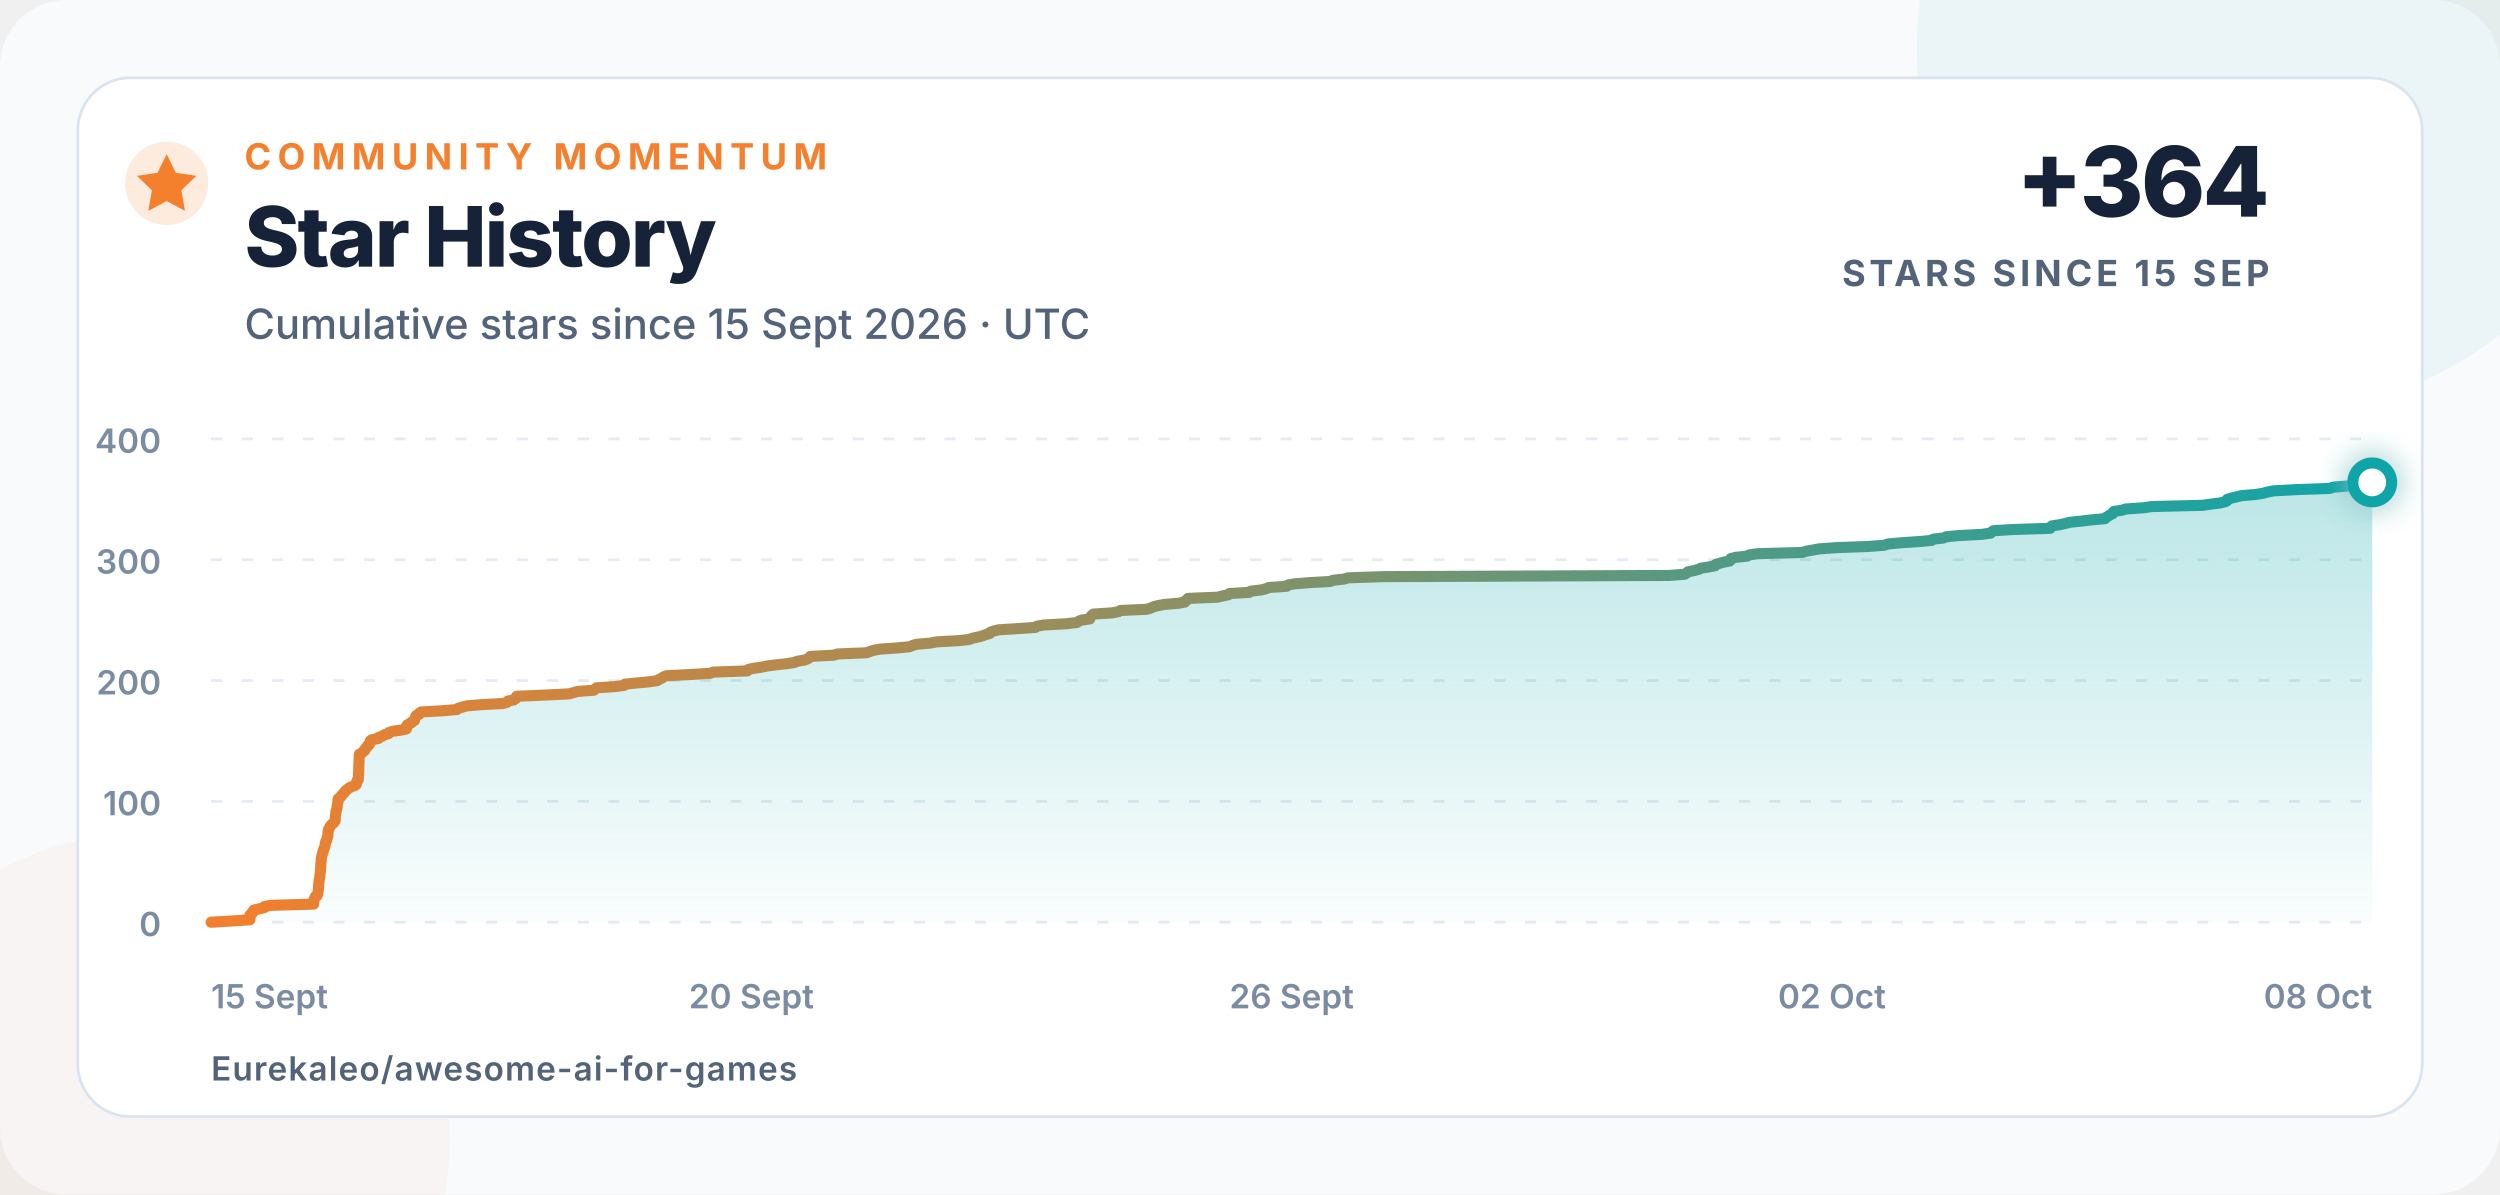
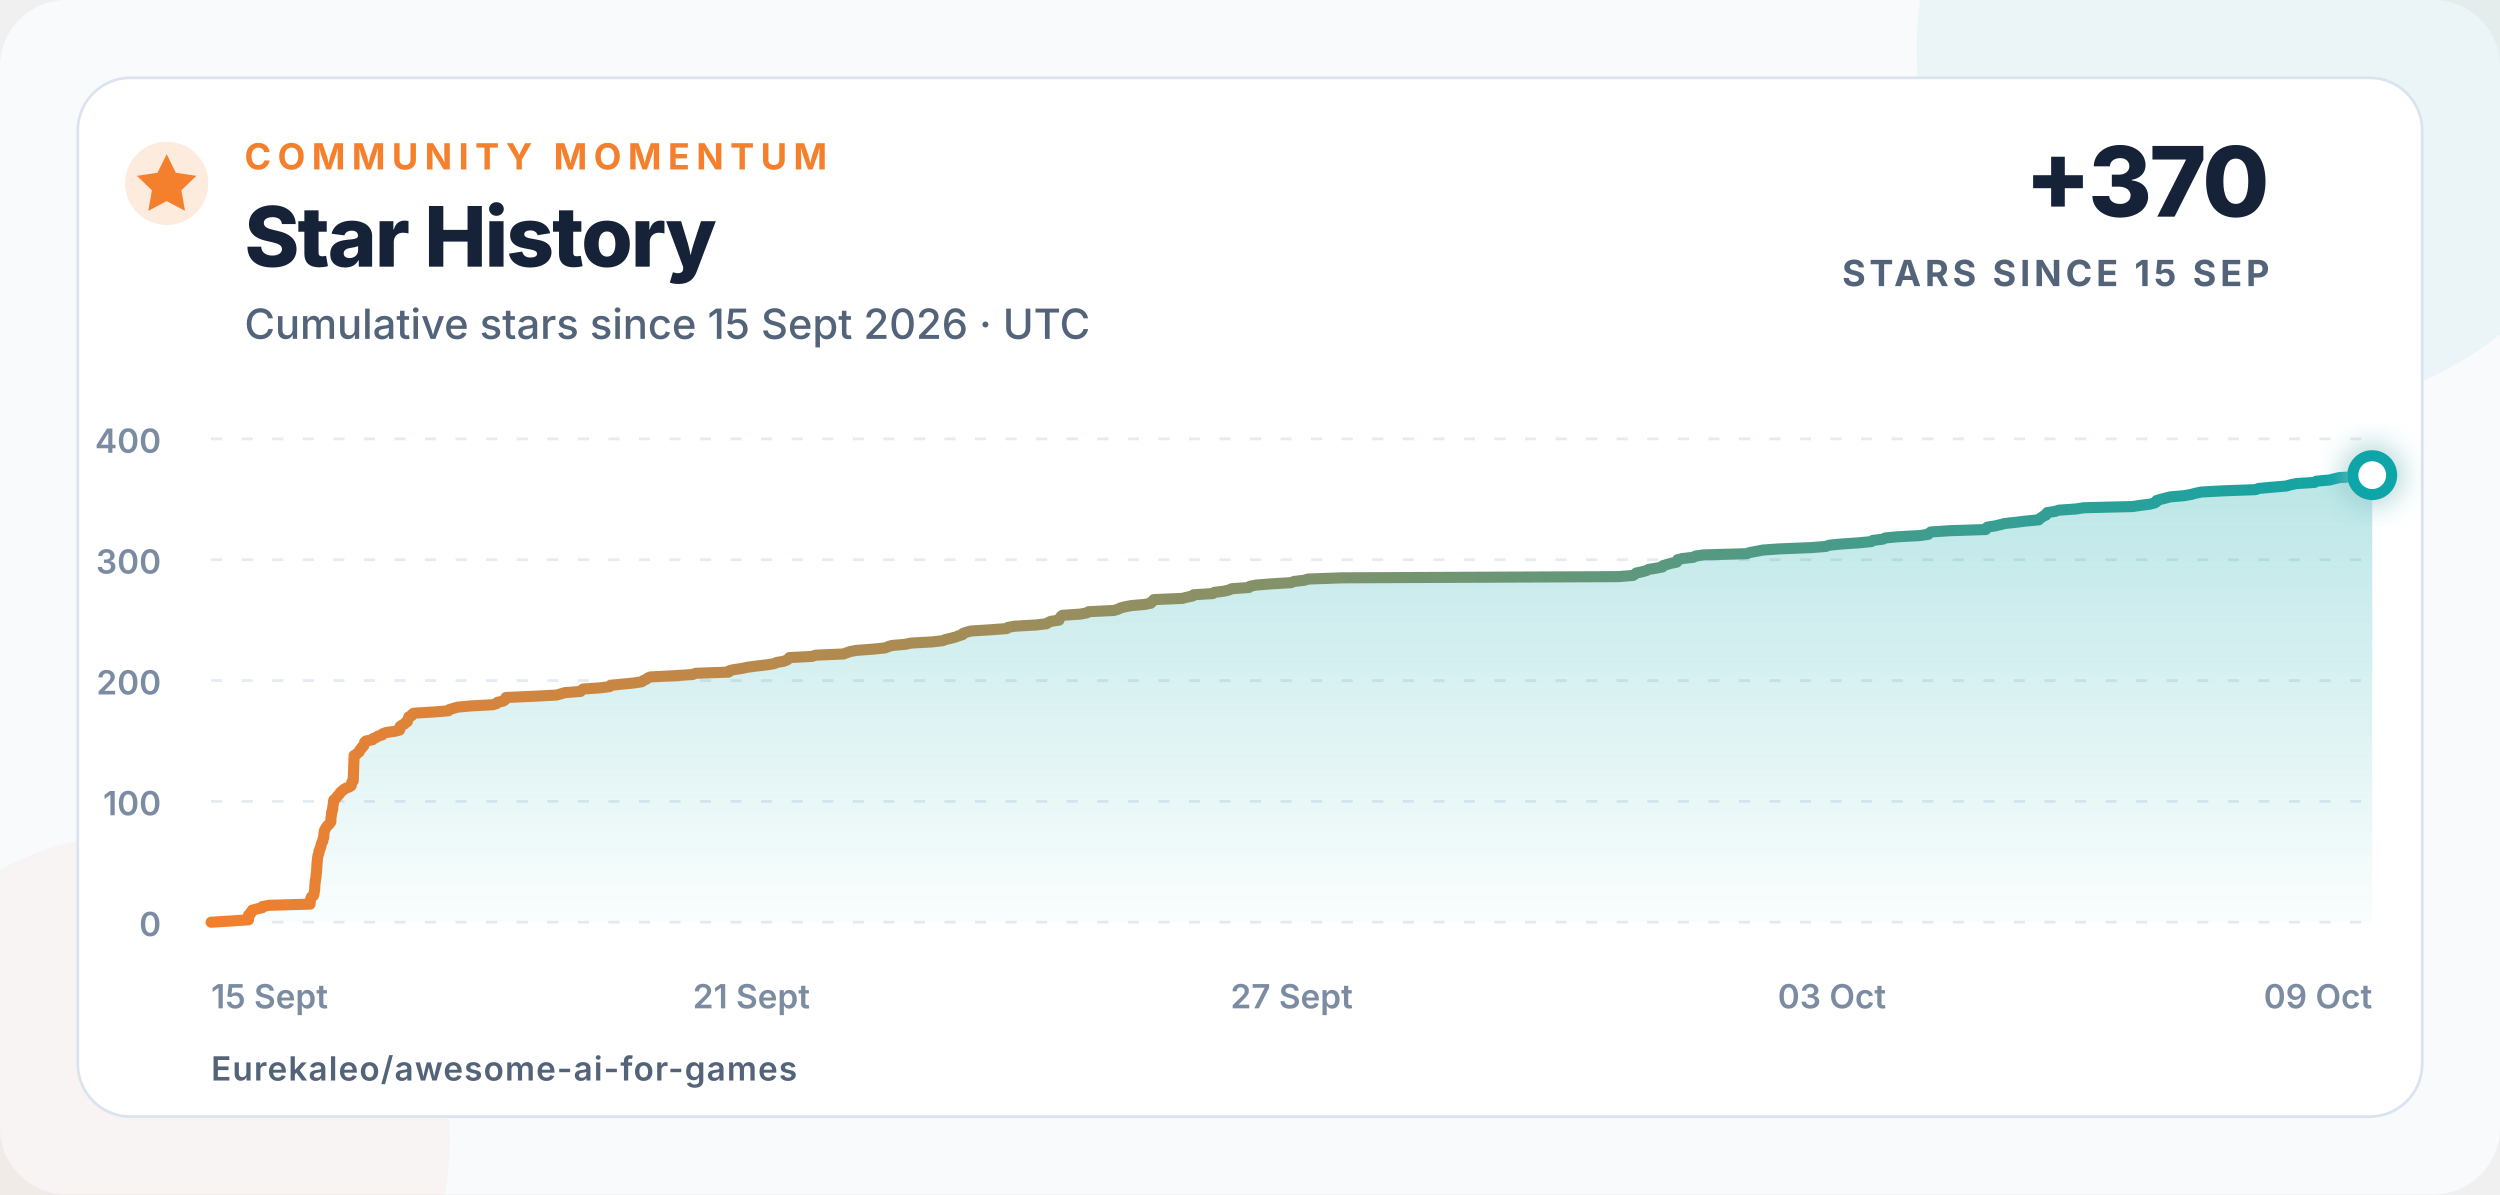
<svg xmlns="http://www.w3.org/2000/svg" width="900" height="430" viewBox="0 0 900 430" role="img" aria-labelledby="title description">
  <defs>
    <linearGradient id="line" x1="0" x2="1">
      <stop offset="0" stop-color="#f47f2c" />
      <stop offset="1" stop-color="#0ea5a8" />
    </linearGradient>
    <linearGradient id="area" x1="0" y1="0" x2="0" y2="1">
      <stop offset="0" stop-color="#0ea5a8" stop-opacity=".28" />
      <stop offset="1" stop-color="#0ea5a8" stop-opacity=".02" />
    </linearGradient>
    <filter id="glow" x="-80%" y="-80%" width="260%" height="260%">
      <feGaussianBlur stdDeviation="5" result="blur" />
      <feMerge>
        <feMergeNode in="blur" />
        <feMergeNode in="SourceGraphic" />
      </feMerge>
    </filter>
  </defs>
  <style>
    text{font-family:Inter,-apple-system,BlinkMacSystemFont,"Segoe UI",Arial,sans-serif;fill:#152238}
    .eyebrow{font-size:13px;font-weight:750;letter-spacing:2.3px;fill:#f47f2c}
    .title{font-size:30px;font-weight:760;letter-spacing:-.7px}
    .subtitle{font-size:15px;font-weight:500;fill:#52637a}
    .metric{font-size:35px;font-weight:780;letter-spacing:-1px}
    .metric-label{font-size:13px;font-weight:700;letter-spacing:1.4px;fill:#52637a}
    .axis{font-size:12px;font-weight:560;fill:#7b8ca2}
    .footer{font-size:12px;font-weight:620;letter-spacing:.4px;fill:#52637a}
  </style>
  <rect width="900" height="430" rx="24" fill="#f8fafc" />
  <circle cx="820" cy="18" r="130" fill="#0ea5a8" opacity=".055" />
  <circle cx="52" cy="410" r="110" fill="#f47f2c" opacity=".045" />
  <rect x="28" y="28" width="844" height="374" rx="19" fill="#ffffff" stroke="#dbe4ee" />
  <circle cx="60" cy="66" r="15" fill="#f47f2c" opacity=".16" />
  <path d="M60 55.5l3.3 6.7 7.4 1.1-5.4 5.2 1.3 7.4-6.6-3.5-6.6 3.5 1.3-7.4-5.4-5.2 7.4-1.1z" fill="#f47f2c" />
  <text x="88" y="61" class="eyebrow">COMMUNITY MOMENTUM</text>
  <text x="88" y="96" class="title">Star History</text>
  <text x="88" y="122" class="subtitle">Cumulative stars since 15 Sept 2026 · UTC</text>
-   <text x="817" y="78" text-anchor="end" class="metric">+364</text>
+   <text x="817" y="78" text-anchor="end" class="metric">+370</text>
  <text x="817" y="103" text-anchor="end" class="metric-label">STARS SINCE 15 SEP</text>
  <line x1="76" y1="332" x2="854" y2="332" stroke="#e5ebf2" stroke-width="1" stroke-dasharray="4 7" />
  <text x="58" y="337" text-anchor="end" class="axis">0</text>
  <line x1="76" y1="288.5" x2="854" y2="288.5" stroke="#e5ebf2" stroke-width="1" stroke-dasharray="4 7" />
  <text x="58" y="293.5" text-anchor="end" class="axis">100</text>
  <line x1="76" y1="245" x2="854" y2="245" stroke="#e5ebf2" stroke-width="1" stroke-dasharray="4 7" />
  <text x="58" y="250" text-anchor="end" class="axis">200</text>
  <line x1="76" y1="201.5" x2="854" y2="201.5" stroke="#e5ebf2" stroke-width="1" stroke-dasharray="4 7" />
  <text x="58" y="206.5" text-anchor="end" class="axis">300</text>
  <line x1="76" y1="158" x2="854" y2="158" stroke="#e5ebf2" stroke-width="1" stroke-dasharray="4 7" />
  <text x="58" y="163" text-anchor="end" class="axis">400</text>
  <text x="76" y="363" text-anchor="start" class="axis">15 Sept</text>
-   <text x="270.5" y="363" text-anchor="middle" class="axis">20 Sept</text>
-   <text x="465" y="363" text-anchor="middle" class="axis">26 Sept</text>
-   <text x="659.5" y="363" text-anchor="middle" class="axis">02 Oct</text>
-   <text x="854" y="363" text-anchor="end" class="axis">08 Oct</text>
-   <path d="M 76.00 332.00 L 83.32 331.56 L 89.96 331.13 L 89.97 330.69 L 89.97 330.26 L 89.97 329.82 L 89.98 329.39 L 90.70 328.95 L 90.72 328.52 L 91.37 328.08 L 91.38 327.65 L 93.13 327.21 L 95.08 326.78 L 95.15 326.35 L 97.66 325.91 L 112.91 325.48 L 112.92 325.04 L 112.93 324.61 L 113.04 324.17 L 113.11 323.74 L 113.30 323.30 L 113.46 322.87 L 114.15 322.43 L 114.32 322.00 L 114.41 321.56 L 114.47 321.13 L 114.55 320.69 L 114.61 320.25 L 114.65 319.82 L 114.68 319.38 L 114.70 318.95 L 114.72 318.51 L 114.77 318.08 L 114.83 317.64 L 114.85 317.21 L 114.88 316.77 L 115.05 316.34 L 115.08 315.90 L 115.16 315.47 L 115.16 315.04 L 115.22 314.60 L 115.30 314.17 L 115.35 313.73 L 115.38 313.30 L 115.38 312.86 L 115.43 312.43 L 115.47 311.99 L 115.47 311.56 L 115.49 311.12 L 115.53 310.69 L 115.57 310.25 L 115.65 309.81 L 115.65 309.38 L 115.69 308.94 L 115.80 308.51 L 115.86 308.07 L 115.96 307.64 L 116.19 307.20 L 116.27 306.77 L 116.28 306.33 L 116.56 305.90 L 116.60 305.46 L 116.87 305.03 L 116.99 304.60 L 117.03 304.16 L 117.13 303.73 L 117.15 303.29 L 117.36 302.86 L 117.66 302.42 L 117.70 301.99 L 117.74 301.55 L 118.02 301.12 L 118.04 300.68 L 118.08 300.25 L 118.08 299.81 L 118.11 299.38 L 118.24 298.94 L 118.28 298.50 L 118.58 298.07 L 118.77 297.63 L 119.10 297.20 L 119.45 296.76 L 120.02 296.33 L 120.32 295.89 L 120.67 295.46 L 120.67 295.02 L 120.68 294.59 L 120.71 294.15 L 120.71 293.72 L 120.85 293.28 L 120.91 292.85 L 120.92 292.42 L 120.94 291.98 L 121.20 291.55 L 121.25 291.11 L 121.37 290.68 L 121.37 290.24 L 121.45 289.81 L 121.49 289.37 L 121.64 288.94 L 121.64 288.50 L 121.67 288.06 L 121.75 287.63 L 122.25 287.19 L 122.75 286.76 L 122.96 286.32 L 123.45 285.89 L 123.83 285.45 L 124.12 285.02 L 124.50 284.58 L 125.09 284.15 L 125.59 283.71 L 126.41 283.28 L 127.58 282.85 L 128.25 282.41 L 128.34 281.98 L 128.38 281.54 L 128.50 281.11 L 129.00 280.67 L 129.02 280.24 L 129.04 279.80 L 129.05 279.37 L 129.07 278.93 L 129.09 278.50 L 129.11 278.06 L 129.13 277.63 L 129.14 277.19 L 129.15 276.75 L 129.16 276.32 L 129.18 275.88 L 129.20 275.45 L 129.21 275.01 L 129.23 274.58 L 129.25 274.14 L 129.27 273.71 L 129.28 273.27 L 129.30 272.84 L 129.32 272.40 L 129.34 271.97 L 129.35 271.54 L 130.23 271.10 L 130.58 270.67 L 131.27 270.23 L 131.35 269.80 L 131.68 269.36 L 132.17 268.93 L 132.31 268.49 L 132.92 268.06 L 133.05 267.62 L 133.20 267.19 L 133.29 266.75 L 133.80 266.31 L 136.21 265.88 L 136.38 265.44 L 137.71 265.01 L 138.23 264.57 L 139.84 264.14 L 140.07 263.70 L 141.32 263.27 L 144.50 262.83 L 146.30 262.40 L 146.48 261.96 L 146.50 261.53 L 146.50 261.10 L 147.10 260.66 L 148.08 260.23 L 148.39 259.79 L 149.21 259.36 L 149.25 258.92 L 149.50 258.49 L 149.60 258.05 L 149.78 257.62 L 150.86 257.18 L 150.99 256.75 L 151.59 256.31 L 159.21 255.88 L 164.52 255.44 L 164.90 255.00 L 166.44 254.57 L 167.96 254.13 L 172.93 253.70 L 181.12 253.26 L 182.55 252.83 L 182.85 252.39 L 184.98 251.96 L 185.62 251.52 L 185.80 251.09 L 185.99 250.66 L 196.31 250.22 L 204.85 249.79 L 206.44 249.35 L 207.98 248.92 L 213.80 248.48 L 214.22 248.05 L 214.75 247.61 L 221.38 247.18 L 224.68 246.74 L 224.98 246.31 L 229.16 245.87 L 233.75 245.44 L 236.65 245.00 L 237.28 244.56 L 238.29 244.13 L 238.84 243.69 L 239.91 243.26 L 248.76 242.82 L 255.66 242.39 L 256.77 241.96 L 269.05 241.52 L 269.23 241.09 L 270.87 240.65 L 273.95 240.22 L 276.07 239.78 L 279.37 239.34 L 283.35 238.91 L 286.00 238.48 L 287.08 238.04 L 289.69 237.61 L 290.77 237.17 L 291.41 236.74 L 291.72 236.30 L 300.16 235.87 L 301.48 235.43 L 311.90 235.00 L 313.12 234.56 L 314.43 234.13 L 316.79 233.69 L 323.00 233.25 L 327.47 232.82 L 328.51 232.38 L 329.95 231.95 L 334.91 231.51 L 337.16 231.08 L 345.00 230.64 L 348.92 230.21 L 350.06 229.77 L 352.04 229.34 L 353.69 228.91 L 354.86 228.47 L 356.32 228.03 L 356.49 227.60 L 357.78 227.16 L 359.50 226.73 L 366.69 226.29 L 372.77 225.86 L 373.32 225.43 L 375.84 224.99 L 383.73 224.56 L 387.61 224.12 L 388.26 223.69 L 389.26 223.25 L 392.31 222.81 L 392.39 222.38 L 392.76 221.94 L 393.03 221.51 L 393.58 221.07 L 400.30 220.64 L 402.67 220.21 L 403.36 219.77 L 412.81 219.34 L 414.31 218.90 L 415.18 218.47 L 416.85 218.03 L 419.19 217.59 L 424.31 217.16 L 426.57 216.73 L 426.74 216.29 L 427.58 215.86 L 427.69 215.42 L 438.31 214.99 L 440.04 214.55 L 442.17 214.12 L 442.53 213.68 L 449.74 213.25 L 450.27 212.81 L 454.03 212.38 L 455.78 211.94 L 456.78 211.50 L 463.15 211.07 L 463.55 210.63 L 465.79 210.20 L 471.24 209.76 L 478.89 209.33 L 479.95 208.89 L 483.89 208.46 L 485.29 208.02 L 497.89 207.59 L 600.97 207.16 L 606.48 206.72 L 607.17 206.28 L 607.69 205.85 L 609.83 205.41 L 611.46 204.98 L 612.34 204.54 L 615.12 204.11 L 617.43 203.67 L 617.59 203.24 L 619.02 202.80 L 620.61 202.37 L 622.76 201.94 L 623.06 201.50 L 623.13 201.06 L 625.01 200.63 L 629.00 200.20 L 629.73 199.76 L 632.74 199.33 L 648.90 198.89 L 650.12 198.46 L 652.57 198.02 L 654.96 197.59 L 661.16 197.15 L 672.74 196.72 L 678.39 196.28 L 679.61 195.84 L 684.23 195.41 L 690.84 194.97 L 695.41 194.54 L 695.98 194.10 L 699.67 193.67 L 700.56 193.24 L 705.20 192.80 L 713.44 192.37 L 716.60 191.93 L 717.02 191.50 L 717.61 191.06 L 724.62 190.63 L 738.05 190.19 L 738.17 189.75 L 738.74 189.32 L 741.62 188.88 L 743.50 188.45 L 745.26 188.01 L 749.45 187.58 L 753.02 187.15 L 757.82 186.71 L 758.15 186.28 L 758.91 185.84 L 759.53 185.41 L 760.53 184.97 L 760.63 184.53 L 761.04 184.10 L 763.97 183.66 L 765.32 183.23 L 771.78 182.79 L 774.61 182.36 L 792.82 181.92 L 795.87 181.49 L 799.32 181.05 L 801.12 180.62 L 801.80 180.19 L 801.84 179.75 L 803.36 179.31 L 805.20 178.88 L 806.85 178.45 L 812.03 178.01 L 814.64 177.58 L 816.30 177.14 L 818.45 176.71 L 826.47 176.27 L 838.73 175.84 L 839.88 175.40 L 844.88 174.97 L 850.22 174.53 L 851.74 174.09 L 854.00 173.66 L 854.00 332 L 76 332 Z" fill="url(#area)" />
-   <path d="M 76.00 332.00 L 83.32 331.56 L 89.96 331.13 L 89.97 330.69 L 89.97 330.26 L 89.97 329.82 L 89.98 329.39 L 90.70 328.95 L 90.72 328.52 L 91.37 328.08 L 91.38 327.65 L 93.13 327.21 L 95.08 326.78 L 95.15 326.35 L 97.66 325.91 L 112.91 325.48 L 112.92 325.04 L 112.93 324.61 L 113.04 324.17 L 113.11 323.74 L 113.30 323.30 L 113.46 322.87 L 114.15 322.43 L 114.32 322.00 L 114.41 321.56 L 114.47 321.13 L 114.55 320.69 L 114.61 320.25 L 114.65 319.82 L 114.68 319.38 L 114.70 318.95 L 114.72 318.51 L 114.77 318.08 L 114.83 317.64 L 114.85 317.21 L 114.88 316.77 L 115.05 316.34 L 115.08 315.90 L 115.16 315.47 L 115.16 315.04 L 115.22 314.60 L 115.30 314.17 L 115.35 313.73 L 115.38 313.30 L 115.38 312.86 L 115.43 312.43 L 115.47 311.99 L 115.47 311.56 L 115.49 311.12 L 115.53 310.69 L 115.57 310.25 L 115.65 309.81 L 115.65 309.38 L 115.69 308.94 L 115.80 308.51 L 115.86 308.07 L 115.96 307.64 L 116.19 307.20 L 116.27 306.77 L 116.28 306.33 L 116.56 305.90 L 116.60 305.46 L 116.87 305.03 L 116.99 304.60 L 117.03 304.16 L 117.13 303.73 L 117.15 303.29 L 117.36 302.86 L 117.66 302.42 L 117.70 301.99 L 117.74 301.55 L 118.02 301.12 L 118.04 300.68 L 118.08 300.25 L 118.08 299.81 L 118.11 299.38 L 118.24 298.94 L 118.28 298.50 L 118.58 298.07 L 118.77 297.63 L 119.10 297.20 L 119.45 296.76 L 120.02 296.33 L 120.32 295.89 L 120.67 295.46 L 120.67 295.02 L 120.68 294.59 L 120.71 294.15 L 120.71 293.72 L 120.85 293.28 L 120.91 292.85 L 120.92 292.42 L 120.94 291.98 L 121.20 291.55 L 121.25 291.11 L 121.37 290.68 L 121.37 290.24 L 121.45 289.81 L 121.49 289.37 L 121.64 288.94 L 121.64 288.50 L 121.67 288.06 L 121.75 287.63 L 122.25 287.19 L 122.75 286.76 L 122.96 286.32 L 123.45 285.89 L 123.83 285.45 L 124.12 285.02 L 124.50 284.58 L 125.09 284.15 L 125.59 283.71 L 126.41 283.28 L 127.58 282.85 L 128.25 282.41 L 128.34 281.98 L 128.38 281.54 L 128.50 281.11 L 129.00 280.67 L 129.02 280.24 L 129.04 279.80 L 129.05 279.37 L 129.07 278.93 L 129.09 278.50 L 129.11 278.06 L 129.13 277.63 L 129.14 277.19 L 129.15 276.75 L 129.16 276.32 L 129.18 275.88 L 129.20 275.45 L 129.21 275.01 L 129.23 274.58 L 129.25 274.14 L 129.27 273.71 L 129.28 273.27 L 129.30 272.84 L 129.32 272.40 L 129.34 271.97 L 129.35 271.54 L 130.23 271.10 L 130.58 270.67 L 131.27 270.23 L 131.35 269.80 L 131.68 269.36 L 132.17 268.93 L 132.31 268.49 L 132.92 268.06 L 133.05 267.62 L 133.20 267.19 L 133.29 266.75 L 133.80 266.31 L 136.21 265.88 L 136.38 265.44 L 137.71 265.01 L 138.23 264.57 L 139.84 264.14 L 140.07 263.70 L 141.32 263.27 L 144.50 262.83 L 146.30 262.40 L 146.48 261.96 L 146.50 261.53 L 146.50 261.10 L 147.10 260.66 L 148.08 260.23 L 148.39 259.79 L 149.21 259.36 L 149.25 258.92 L 149.50 258.49 L 149.60 258.05 L 149.78 257.62 L 150.86 257.18 L 150.99 256.75 L 151.59 256.31 L 159.21 255.88 L 164.52 255.44 L 164.90 255.00 L 166.44 254.57 L 167.96 254.13 L 172.93 253.70 L 181.12 253.26 L 182.55 252.83 L 182.85 252.39 L 184.98 251.96 L 185.62 251.52 L 185.80 251.09 L 185.99 250.66 L 196.31 250.22 L 204.85 249.79 L 206.44 249.35 L 207.98 248.92 L 213.80 248.48 L 214.22 248.05 L 214.75 247.61 L 221.38 247.18 L 224.68 246.74 L 224.98 246.31 L 229.16 245.87 L 233.75 245.44 L 236.65 245.00 L 237.28 244.56 L 238.29 244.13 L 238.84 243.69 L 239.91 243.26 L 248.76 242.82 L 255.66 242.39 L 256.77 241.96 L 269.05 241.52 L 269.23 241.09 L 270.87 240.65 L 273.95 240.22 L 276.07 239.78 L 279.37 239.34 L 283.35 238.91 L 286.00 238.48 L 287.08 238.04 L 289.69 237.61 L 290.77 237.17 L 291.41 236.74 L 291.72 236.30 L 300.16 235.87 L 301.48 235.43 L 311.90 235.00 L 313.12 234.56 L 314.43 234.13 L 316.79 233.69 L 323.00 233.25 L 327.47 232.82 L 328.51 232.38 L 329.95 231.95 L 334.91 231.51 L 337.16 231.08 L 345.00 230.64 L 348.92 230.21 L 350.06 229.77 L 352.04 229.34 L 353.69 228.91 L 354.86 228.47 L 356.32 228.03 L 356.49 227.60 L 357.78 227.16 L 359.50 226.73 L 366.69 226.29 L 372.77 225.86 L 373.32 225.43 L 375.84 224.99 L 383.73 224.56 L 387.61 224.12 L 388.26 223.69 L 389.26 223.25 L 392.31 222.81 L 392.39 222.38 L 392.76 221.94 L 393.03 221.51 L 393.58 221.07 L 400.30 220.64 L 402.67 220.21 L 403.36 219.77 L 412.81 219.34 L 414.31 218.90 L 415.18 218.47 L 416.85 218.03 L 419.19 217.59 L 424.31 217.16 L 426.57 216.73 L 426.74 216.29 L 427.58 215.86 L 427.69 215.42 L 438.31 214.99 L 440.04 214.55 L 442.17 214.12 L 442.53 213.68 L 449.74 213.25 L 450.27 212.81 L 454.03 212.38 L 455.78 211.94 L 456.78 211.50 L 463.15 211.07 L 463.55 210.63 L 465.79 210.20 L 471.24 209.76 L 478.89 209.33 L 479.95 208.89 L 483.89 208.46 L 485.29 208.02 L 497.89 207.59 L 600.97 207.16 L 606.48 206.72 L 607.17 206.28 L 607.69 205.85 L 609.83 205.41 L 611.46 204.98 L 612.34 204.54 L 615.12 204.11 L 617.43 203.67 L 617.59 203.24 L 619.02 202.80 L 620.61 202.37 L 622.76 201.94 L 623.06 201.50 L 623.13 201.06 L 625.01 200.63 L 629.00 200.20 L 629.73 199.76 L 632.74 199.33 L 648.90 198.89 L 650.12 198.46 L 652.57 198.02 L 654.96 197.59 L 661.16 197.15 L 672.74 196.72 L 678.39 196.28 L 679.61 195.84 L 684.23 195.41 L 690.84 194.97 L 695.41 194.54 L 695.98 194.10 L 699.67 193.67 L 700.56 193.24 L 705.20 192.80 L 713.44 192.37 L 716.60 191.93 L 717.02 191.50 L 717.61 191.06 L 724.62 190.63 L 738.05 190.19 L 738.17 189.75 L 738.74 189.32 L 741.62 188.88 L 743.50 188.45 L 745.26 188.01 L 749.45 187.58 L 753.02 187.15 L 757.82 186.71 L 758.15 186.28 L 758.91 185.84 L 759.53 185.41 L 760.53 184.97 L 760.63 184.53 L 761.04 184.10 L 763.97 183.66 L 765.32 183.23 L 771.78 182.79 L 774.61 182.36 L 792.82 181.92 L 795.87 181.49 L 799.32 181.05 L 801.12 180.62 L 801.80 180.19 L 801.84 179.75 L 803.36 179.31 L 805.20 178.88 L 806.85 178.45 L 812.03 178.01 L 814.64 177.58 L 816.30 177.14 L 818.45 176.71 L 826.47 176.27 L 838.73 175.84 L 839.88 175.40 L 844.88 174.97 L 850.22 174.53 L 851.74 174.09 L 854.00 173.66" fill="none" stroke="url(#line)" stroke-width="4" stroke-linecap="round" stroke-linejoin="round" />
-   <circle cx="854" cy="173.66" r="7" fill="#ffffff" stroke="#0ea5a8" stroke-width="4" filter="url(#glow)" />
+   <text x="270.5" y="363" text-anchor="middle" class="axis">21 Sept</text>
+   <text x="465" y="363" text-anchor="middle" class="axis">27 Sept</text>
+   <text x="659.5" y="363" text-anchor="middle" class="axis">03 Oct</text>
+   <text x="854" y="363" text-anchor="end" class="axis">09 Oct</text>
+   <path d="M 76.00 332.00 L 83.06 331.56 L 89.47 331.13 L 89.48 330.69 L 89.48 330.26 L 89.49 329.82 L 89.49 329.39 L 90.19 328.95 L 90.21 328.52 L 90.84 328.08 L 90.84 327.65 L 92.53 327.21 L 94.41 326.78 L 94.48 326.35 L 96.90 325.91 L 111.62 325.48 L 111.63 325.04 L 111.64 324.61 L 111.74 324.17 L 111.81 323.74 L 112.00 323.30 L 112.14 322.87 L 112.82 322.43 L 112.98 322.00 L 113.07 321.56 L 113.12 321.13 L 113.20 320.69 L 113.26 320.25 L 113.29 319.82 L 113.32 319.38 L 113.35 318.95 L 113.36 318.51 L 113.41 318.08 L 113.47 317.64 L 113.49 317.21 L 113.52 316.77 L 113.69 316.34 L 113.71 315.90 L 113.78 315.47 L 113.79 315.04 L 113.85 314.60 L 113.92 314.17 L 113.97 313.73 L 114.00 313.30 L 114.00 312.86 L 114.05 312.43 L 114.09 311.99 L 114.09 311.56 L 114.10 311.12 L 114.14 310.69 L 114.19 310.25 L 114.26 309.81 L 114.26 309.38 L 114.30 308.94 L 114.40 308.51 L 114.47 308.07 L 114.56 307.64 L 114.78 307.20 L 114.86 306.77 L 114.86 306.33 L 115.14 305.90 L 115.17 305.46 L 115.44 305.03 L 115.56 304.60 L 115.59 304.16 L 115.69 303.73 L 115.91 303.29 L 116.20 302.86 L 116.24 302.42 L 116.28 301.99 L 116.55 301.55 L 116.57 301.12 L 116.60 300.68 L 116.61 300.25 L 116.63 299.81 L 116.76 299.38 L 116.80 298.94 L 117.08 298.50 L 117.27 298.07 L 117.59 297.63 L 117.93 297.20 L 118.47 296.76 L 118.76 296.33 L 119.10 295.89 L 119.10 295.46 L 119.12 295.02 L 119.14 294.59 L 119.15 294.15 L 119.28 293.72 L 119.33 293.28 L 119.35 292.85 L 119.36 292.42 L 119.62 291.98 L 119.67 291.55 L 119.78 291.11 L 119.78 290.68 L 119.86 290.24 L 119.90 289.81 L 120.04 289.37 L 120.04 288.94 L 120.07 288.50 L 120.15 288.06 L 120.63 287.63 L 121.11 287.19 L 121.32 286.76 L 121.79 286.32 L 122.15 285.89 L 122.43 285.45 L 122.80 285.02 L 123.37 284.58 L 123.85 284.15 L 124.65 283.71 L 125.78 283.28 L 126.42 282.85 L 126.51 282.41 L 126.54 281.98 L 126.66 281.54 L 127.15 281.11 L 127.16 280.67 L 127.18 280.24 L 127.20 279.80 L 127.21 279.37 L 127.23 278.93 L 127.25 278.50 L 127.26 278.06 L 127.28 277.63 L 127.29 277.19 L 127.30 276.75 L 127.31 276.32 L 127.33 275.88 L 127.35 275.45 L 127.36 275.01 L 127.38 274.58 L 127.40 274.14 L 127.42 273.71 L 127.43 273.27 L 127.45 272.84 L 127.47 272.40 L 127.48 271.97 L 128.33 271.54 L 128.67 271.10 L 129.33 270.67 L 129.41 270.23 L 129.73 269.80 L 130.20 269.36 L 130.34 268.93 L 130.93 268.49 L 131.05 268.06 L 131.19 267.62 L 131.28 267.19 L 131.77 266.75 L 134.10 266.31 L 134.27 265.88 L 135.55 265.44 L 136.05 265.01 L 137.60 264.57 L 137.82 264.14 L 139.03 263.70 L 142.10 263.27 L 143.84 262.83 L 144.01 262.40 L 144.03 261.96 L 144.03 261.53 L 144.61 261.10 L 145.55 260.66 L 145.85 260.23 L 146.65 259.79 L 146.68 259.36 L 146.93 258.92 L 147.02 258.49 L 147.19 258.05 L 148.23 257.62 L 148.36 257.18 L 148.94 256.75 L 156.30 256.31 L 161.42 255.88 L 161.78 255.44 L 163.27 255.00 L 164.74 254.57 L 169.53 254.13 L 177.43 253.70 L 178.81 253.26 L 179.10 252.83 L 181.16 252.39 L 181.77 251.96 L 181.95 251.52 L 182.14 251.09 L 192.09 250.66 L 200.33 250.22 L 201.87 249.79 L 203.35 249.35 L 208.97 248.92 L 209.38 248.48 L 209.89 248.05 L 216.28 247.61 L 219.47 247.18 L 219.76 246.74 L 223.80 246.31 L 228.22 245.87 L 231.02 245.44 L 231.62 245.00 L 232.60 244.56 L 233.13 244.13 L 234.16 243.69 L 242.70 243.26 L 249.36 242.82 L 250.44 242.39 L 262.28 241.96 L 262.46 241.52 L 264.04 241.09 L 267.02 240.65 L 269.05 240.22 L 272.24 239.78 L 276.08 239.34 L 278.64 238.91 L 279.68 238.48 L 282.20 238.04 L 283.25 237.61 L 283.86 237.17 L 284.16 236.74 L 292.31 236.30 L 293.58 235.87 L 303.64 235.43 L 304.81 235.00 L 306.07 234.56 L 308.35 234.13 L 314.34 233.69 L 318.66 233.25 L 319.66 232.82 L 321.05 232.38 L 325.84 231.95 L 328.00 231.51 L 335.57 231.08 L 339.35 230.64 L 340.46 230.21 L 342.36 229.77 L 343.96 229.34 L 345.09 228.91 L 346.50 228.47 L 346.66 228.03 L 347.91 227.60 L 349.57 227.16 L 356.50 226.73 L 362.37 226.29 L 362.89 225.86 L 365.33 225.43 L 372.94 224.99 L 376.69 224.56 L 377.32 224.12 L 378.29 223.69 L 381.22 223.25 L 381.30 222.81 L 381.66 222.38 L 381.92 221.94 L 382.45 221.51 L 388.94 221.07 L 391.22 220.64 L 391.88 220.21 L 401.01 219.77 L 402.45 219.34 L 403.29 218.90 L 404.91 218.47 L 407.16 218.03 L 412.10 217.59 L 414.28 217.16 L 414.45 216.73 L 415.26 216.29 L 415.36 215.86 L 425.61 215.42 L 427.28 214.99 L 429.34 214.55 L 429.69 214.12 L 436.64 213.68 L 437.15 213.25 L 440.78 212.81 L 442.47 212.38 L 443.44 211.94 L 449.59 211.50 L 449.97 211.07 L 452.13 210.63 L 457.39 210.20 L 464.77 209.76 L 465.80 209.33 L 469.60 208.89 L 470.94 208.46 L 483.11 208.02 L 582.57 207.59 L 587.88 207.16 L 588.55 206.72 L 589.05 206.28 L 591.12 205.85 L 592.69 205.41 L 593.54 204.98 L 596.22 204.54 L 598.46 204.11 L 598.61 203.67 L 599.99 203.24 L 601.53 202.80 L 603.60 202.37 L 603.89 201.94 L 603.95 201.50 L 605.76 201.06 L 609.62 200.63 L 610.32 200.20 L 613.22 199.76 L 628.82 199.33 L 630.00 198.89 L 632.36 198.46 L 634.67 198.02 L 640.65 197.59 L 651.82 197.15 L 657.28 196.72 L 658.45 196.28 L 662.91 195.84 L 669.29 195.41 L 673.70 194.97 L 674.25 194.54 L 677.81 194.10 L 678.67 193.67 L 683.15 193.24 L 691.10 192.80 L 694.15 192.37 L 694.56 191.93 L 695.12 191.50 L 701.88 191.06 L 714.85 190.63 L 714.96 190.19 L 715.51 189.75 L 718.29 189.32 L 720.10 188.88 L 721.80 188.45 L 725.85 188.01 L 729.29 187.58 L 733.93 187.15 L 734.24 186.71 L 734.97 186.28 L 735.58 185.84 L 736.54 185.41 L 736.64 184.97 L 737.03 184.53 L 739.86 184.10 L 741.16 183.66 L 747.40 183.23 L 750.12 182.79 L 767.69 182.36 L 770.64 181.92 L 773.97 181.49 L 775.71 181.05 L 776.36 180.62 L 776.40 180.19 L 777.87 179.75 L 779.64 179.31 L 781.24 178.88 L 786.23 178.45 L 788.75 178.01 L 790.35 177.58 L 792.43 177.14 L 800.17 176.71 L 812.00 176.27 L 813.11 175.84 L 817.94 175.40 L 823.08 174.97 L 824.55 174.53 L 826.73 174.09 L 833.28 173.66 L 833.89 173.22 L 838.70 172.79 L 840.41 172.35 L 842.23 171.92 L 850.64 171.49 L 854.00 171.05 L 854.00 332 L 76 332 Z" fill="url(#area)" />
+   <path d="M 76.00 332.00 L 83.06 331.56 L 89.47 331.13 L 89.48 330.69 L 89.48 330.26 L 89.49 329.82 L 89.49 329.39 L 90.19 328.95 L 90.21 328.52 L 90.84 328.08 L 90.84 327.65 L 92.53 327.21 L 94.41 326.78 L 94.48 326.35 L 96.90 325.91 L 111.62 325.48 L 111.63 325.04 L 111.64 324.61 L 111.74 324.17 L 111.81 323.74 L 112.00 323.30 L 112.14 322.87 L 112.82 322.43 L 112.98 322.00 L 113.07 321.56 L 113.12 321.13 L 113.20 320.69 L 113.26 320.25 L 113.29 319.82 L 113.32 319.38 L 113.35 318.95 L 113.36 318.51 L 113.41 318.08 L 113.47 317.64 L 113.49 317.21 L 113.52 316.77 L 113.69 316.34 L 113.71 315.90 L 113.78 315.47 L 113.79 315.04 L 113.85 314.60 L 113.92 314.17 L 113.97 313.73 L 114.00 313.30 L 114.00 312.86 L 114.05 312.43 L 114.09 311.99 L 114.09 311.56 L 114.10 311.12 L 114.14 310.69 L 114.19 310.25 L 114.26 309.81 L 114.26 309.38 L 114.30 308.94 L 114.40 308.51 L 114.47 308.07 L 114.56 307.64 L 114.78 307.20 L 114.86 306.77 L 114.86 306.33 L 115.14 305.90 L 115.17 305.46 L 115.44 305.03 L 115.56 304.60 L 115.59 304.16 L 115.69 303.73 L 115.91 303.29 L 116.20 302.86 L 116.24 302.42 L 116.28 301.99 L 116.55 301.55 L 116.57 301.12 L 116.60 300.68 L 116.61 300.25 L 116.63 299.81 L 116.76 299.38 L 116.80 298.94 L 117.08 298.50 L 117.27 298.07 L 117.59 297.63 L 117.93 297.20 L 118.47 296.76 L 118.76 296.33 L 119.10 295.89 L 119.10 295.46 L 119.12 295.02 L 119.14 294.59 L 119.15 294.15 L 119.28 293.72 L 119.33 293.28 L 119.35 292.85 L 119.36 292.42 L 119.62 291.98 L 119.67 291.55 L 119.78 291.11 L 119.78 290.68 L 119.86 290.24 L 119.90 289.81 L 120.04 289.37 L 120.04 288.94 L 120.07 288.50 L 120.15 288.06 L 120.63 287.63 L 121.11 287.19 L 121.32 286.76 L 121.79 286.32 L 122.15 285.89 L 122.43 285.45 L 122.80 285.02 L 123.37 284.58 L 123.85 284.15 L 124.65 283.71 L 125.78 283.28 L 126.42 282.85 L 126.51 282.41 L 126.54 281.98 L 126.66 281.54 L 127.15 281.11 L 127.16 280.67 L 127.18 280.24 L 127.20 279.80 L 127.21 279.37 L 127.23 278.93 L 127.25 278.50 L 127.26 278.06 L 127.28 277.63 L 127.29 277.19 L 127.30 276.75 L 127.31 276.32 L 127.33 275.88 L 127.35 275.45 L 127.36 275.01 L 127.38 274.58 L 127.40 274.14 L 127.42 273.71 L 127.43 273.27 L 127.45 272.84 L 127.47 272.40 L 127.48 271.97 L 128.33 271.54 L 128.67 271.10 L 129.33 270.67 L 129.41 270.23 L 129.73 269.80 L 130.20 269.36 L 130.34 268.93 L 130.93 268.49 L 131.05 268.06 L 131.19 267.62 L 131.28 267.19 L 131.77 266.75 L 134.10 266.31 L 134.27 265.88 L 135.55 265.44 L 136.05 265.01 L 137.60 264.57 L 137.82 264.14 L 139.03 263.70 L 142.10 263.27 L 143.84 262.83 L 144.01 262.40 L 144.03 261.96 L 144.03 261.53 L 144.61 261.10 L 145.55 260.66 L 145.85 260.23 L 146.65 259.79 L 146.68 259.36 L 146.93 258.92 L 147.02 258.49 L 147.19 258.05 L 148.23 257.62 L 148.36 257.18 L 148.94 256.75 L 156.30 256.31 L 161.42 255.88 L 161.78 255.44 L 163.27 255.00 L 164.74 254.57 L 169.53 254.13 L 177.43 253.70 L 178.81 253.26 L 179.10 252.83 L 181.16 252.39 L 181.77 251.96 L 181.95 251.52 L 182.14 251.09 L 192.09 250.66 L 200.33 250.22 L 201.87 249.79 L 203.35 249.35 L 208.97 248.92 L 209.38 248.48 L 209.89 248.05 L 216.28 247.61 L 219.47 247.18 L 219.76 246.74 L 223.80 246.31 L 228.22 245.87 L 231.02 245.44 L 231.62 245.00 L 232.60 244.56 L 233.13 244.13 L 234.16 243.69 L 242.70 243.26 L 249.36 242.82 L 250.44 242.39 L 262.28 241.96 L 262.46 241.52 L 264.04 241.09 L 267.02 240.65 L 269.05 240.22 L 272.24 239.78 L 276.08 239.34 L 278.64 238.91 L 279.68 238.48 L 282.20 238.04 L 283.25 237.61 L 283.86 237.17 L 284.16 236.74 L 292.31 236.30 L 293.58 235.87 L 303.64 235.43 L 304.81 235.00 L 306.07 234.56 L 308.35 234.13 L 314.34 233.69 L 318.66 233.25 L 319.66 232.82 L 321.05 232.38 L 325.84 231.95 L 328.00 231.51 L 335.57 231.08 L 339.35 230.64 L 340.46 230.21 L 342.36 229.77 L 343.96 229.34 L 345.09 228.91 L 346.50 228.47 L 346.66 228.03 L 347.91 227.60 L 349.57 227.16 L 356.50 226.73 L 362.37 226.29 L 362.89 225.86 L 365.33 225.43 L 372.94 224.99 L 376.69 224.56 L 377.32 224.12 L 378.29 223.69 L 381.22 223.25 L 381.30 222.81 L 381.66 222.38 L 381.92 221.94 L 382.45 221.51 L 388.94 221.07 L 391.22 220.64 L 391.88 220.21 L 401.01 219.77 L 402.45 219.34 L 403.29 218.90 L 404.91 218.47 L 407.16 218.03 L 412.10 217.59 L 414.28 217.16 L 414.45 216.73 L 415.26 216.29 L 415.36 215.86 L 425.61 215.42 L 427.28 214.99 L 429.34 214.55 L 429.69 214.12 L 436.64 213.68 L 437.15 213.25 L 440.78 212.81 L 442.47 212.38 L 443.44 211.94 L 449.59 211.50 L 449.97 211.07 L 452.13 210.63 L 457.39 210.20 L 464.77 209.76 L 465.80 209.33 L 469.60 208.89 L 470.94 208.46 L 483.11 208.02 L 582.57 207.59 L 587.88 207.16 L 588.55 206.72 L 589.05 206.28 L 591.12 205.85 L 592.69 205.41 L 593.54 204.98 L 596.22 204.54 L 598.46 204.11 L 598.61 203.67 L 599.99 203.24 L 601.53 202.80 L 603.60 202.37 L 603.89 201.94 L 603.95 201.50 L 605.76 201.06 L 609.62 200.63 L 610.32 200.20 L 613.22 199.76 L 628.82 199.33 L 630.00 198.89 L 632.36 198.46 L 634.67 198.02 L 640.65 197.59 L 651.82 197.15 L 657.28 196.72 L 658.45 196.28 L 662.91 195.84 L 669.29 195.41 L 673.70 194.97 L 674.25 194.54 L 677.81 194.10 L 678.67 193.67 L 683.15 193.24 L 691.10 192.80 L 694.15 192.37 L 694.56 191.93 L 695.12 191.50 L 701.88 191.06 L 714.85 190.63 L 714.96 190.19 L 715.51 189.75 L 718.29 189.32 L 720.10 188.88 L 721.80 188.45 L 725.85 188.01 L 729.29 187.58 L 733.93 187.15 L 734.24 186.71 L 734.97 186.28 L 735.58 185.84 L 736.54 185.41 L 736.64 184.97 L 737.03 184.53 L 739.86 184.10 L 741.16 183.66 L 747.40 183.23 L 750.12 182.79 L 767.69 182.36 L 770.64 181.92 L 773.97 181.49 L 775.71 181.05 L 776.36 180.62 L 776.40 180.19 L 777.87 179.75 L 779.64 179.31 L 781.24 178.88 L 786.23 178.45 L 788.75 178.01 L 790.35 177.58 L 792.43 177.14 L 800.17 176.71 L 812.00 176.27 L 813.11 175.84 L 817.94 175.40 L 823.08 174.97 L 824.55 174.53 L 826.73 174.09 L 833.28 173.66 L 833.89 173.22 L 838.70 172.79 L 840.41 172.35 L 842.23 171.92 L 850.64 171.49 L 854.00 171.05" fill="none" stroke="url(#line)" stroke-width="4" stroke-linecap="round" stroke-linejoin="round" />
+   <circle cx="854" cy="171.05" r="7" fill="#ffffff" stroke="#0ea5a8" stroke-width="4" filter="url(#glow)" />
  <text x="76" y="389" class="footer">Eurekaleo/awesome-ai-for-games</text>
</svg>
